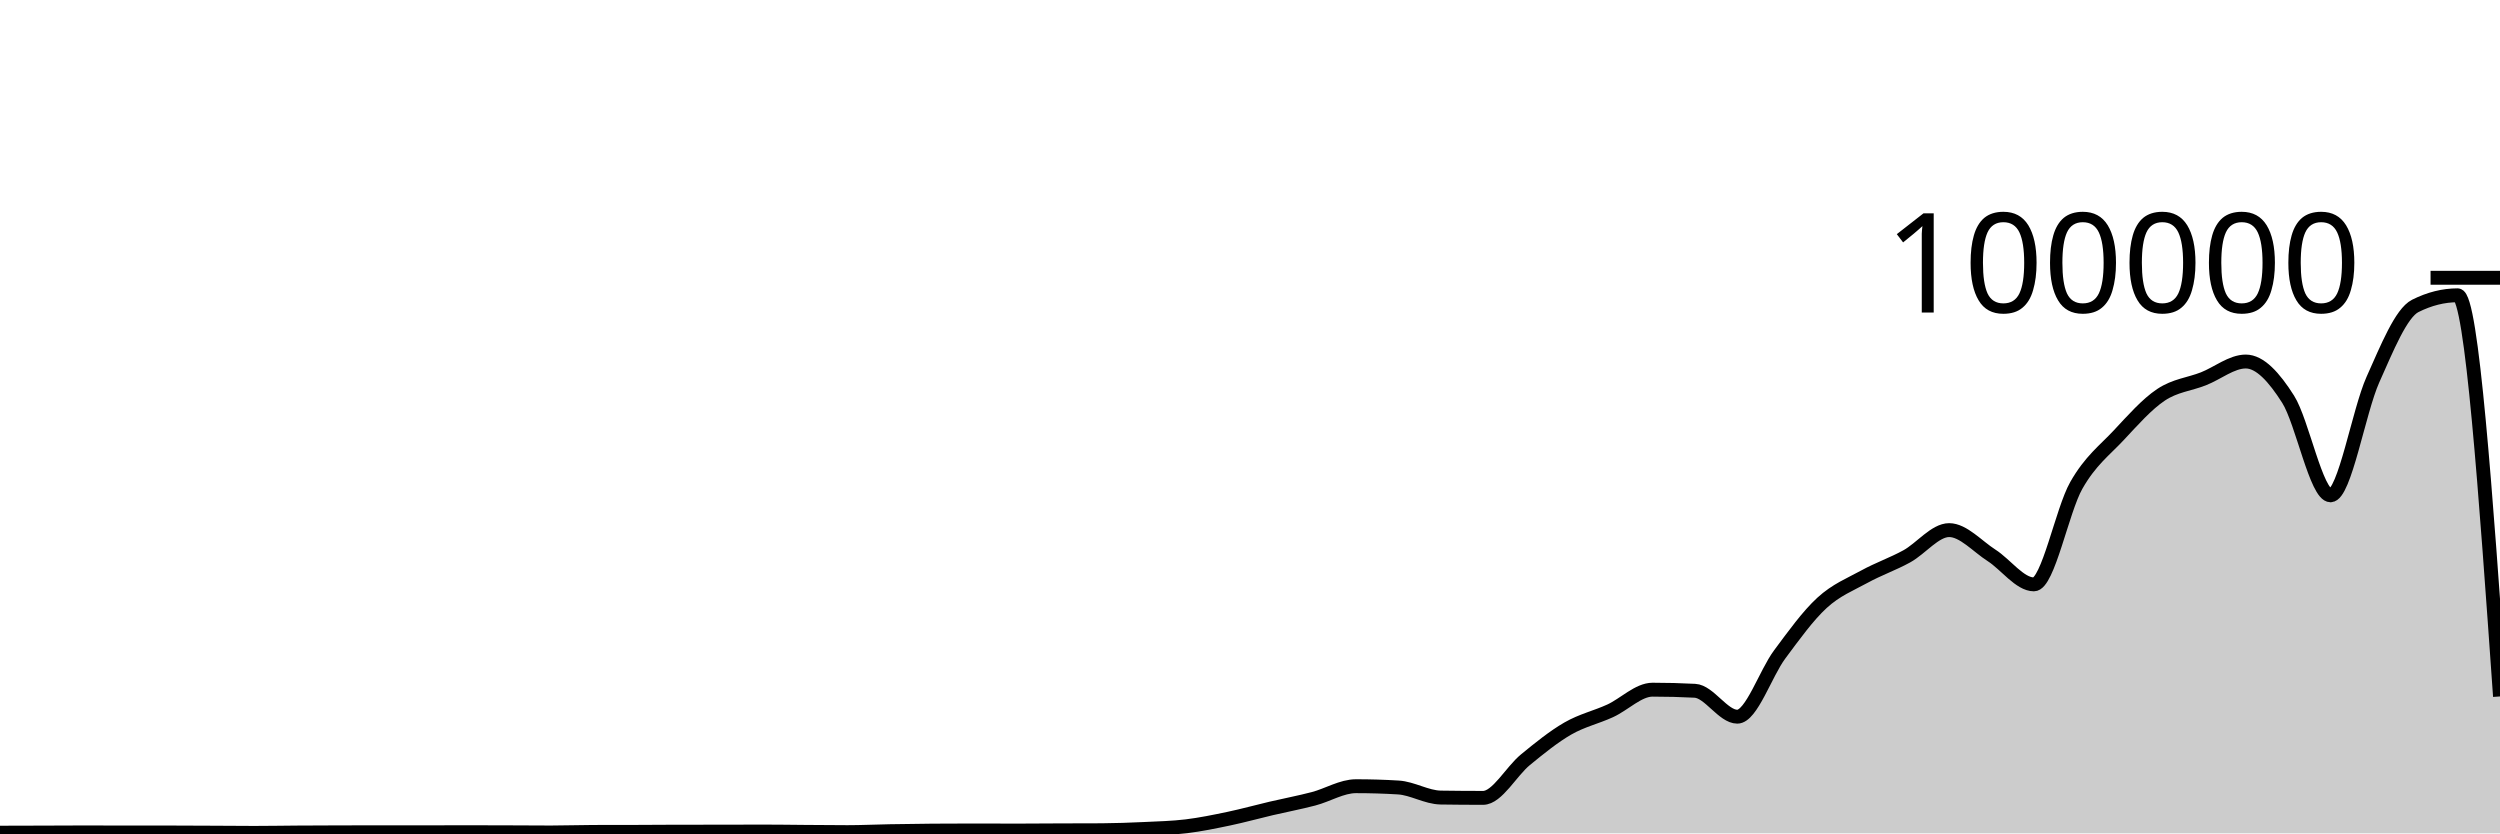
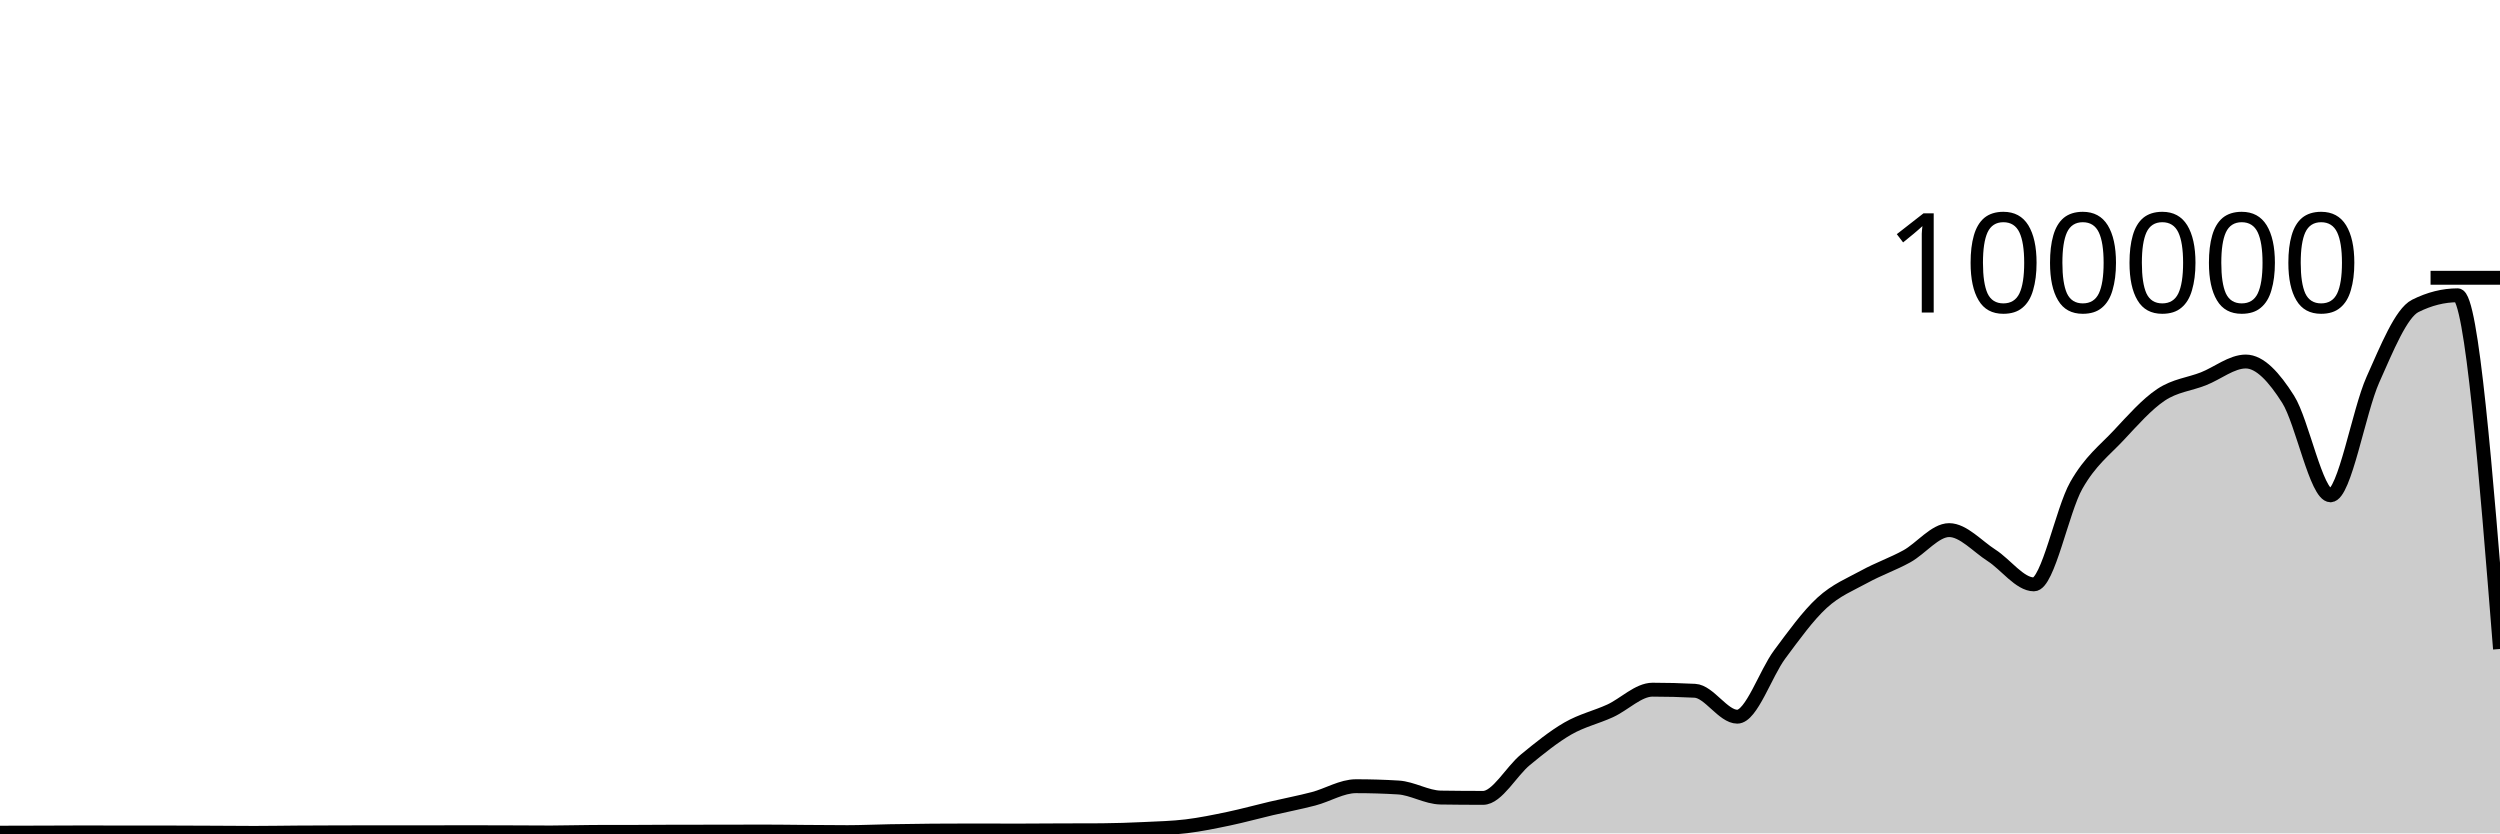
<svg xmlns="http://www.w3.org/2000/svg" viewBox="0 0 180 60">
  <g transform="translate(0,20)">
-     <path class="area" fill="rgba(0, 0, 0, 0.2)" d="M0,39.952C1.017,39.95,2.034,39.947,3.051,39.944C4.068,39.941,5.085,39.933,6.102,39.933C7.119,39.933,8.136,39.94,9.153,39.94C10.169,39.94,11.186,39.939,12.203,39.939C13.22,39.939,14.237,39.946,15.254,39.951C16.271,39.955,17.288,39.967,18.305,39.967C19.322,39.967,20.339,39.948,21.356,39.941C22.373,39.935,23.39,39.931,24.407,39.928C25.424,39.925,26.441,39.923,27.458,39.923C28.475,39.923,29.492,39.925,30.508,39.925C31.525,39.925,32.542,39.918,33.559,39.918C34.576,39.918,35.593,39.922,36.61,39.925C37.627,39.929,38.644,39.938,39.661,39.938C40.678,39.938,41.695,39.9,42.712,39.898C43.729,39.895,44.746,39.896,45.763,39.894C46.78,39.892,47.797,39.88,48.814,39.879C49.831,39.878,50.847,39.879,51.864,39.878C52.881,39.877,53.898,39.87,54.915,39.87C55.932,39.87,56.949,39.886,57.966,39.894C58.983,39.901,60,39.913,61.017,39.913C62.034,39.913,63.051,39.863,64.068,39.845C65.085,39.827,66.102,39.812,67.119,39.804C68.136,39.796,69.153,39.792,70.169,39.792C71.186,39.792,72.203,39.8,73.22,39.8C74.237,39.8,75.254,39.789,76.271,39.785C77.288,39.781,78.305,39.782,79.322,39.777C80.339,39.771,81.356,39.733,82.373,39.686C83.39,39.638,84.407,39.614,85.424,39.491C86.441,39.367,87.458,39.157,88.475,38.944C89.492,38.73,90.508,38.447,91.525,38.208C92.542,37.97,93.559,37.78,94.576,37.513C95.593,37.246,96.61,36.607,97.627,36.607C98.644,36.607,99.661,36.637,100.678,36.699C101.695,36.76,102.712,37.408,103.729,37.424C104.746,37.439,105.763,37.447,106.78,37.447C107.797,37.447,108.814,35.533,109.831,34.701C110.847,33.869,111.864,33.042,112.881,32.455C113.898,31.868,114.915,31.647,115.932,31.181C116.949,30.714,117.966,29.657,118.983,29.657C120,29.657,121.017,29.683,122.034,29.736C123.051,29.788,124.068,31.602,125.085,31.602C126.102,31.602,127.119,28.486,128.136,27.12C129.153,25.754,130.169,24.338,131.186,23.404C132.203,22.471,133.22,22.077,134.237,21.519C135.254,20.961,136.271,20.615,137.288,20.057C138.305,19.498,139.322,18.168,140.339,18.168C141.356,18.168,142.373,19.335,143.39,19.986C144.407,20.637,145.424,22.075,146.441,22.075C147.458,22.075,148.475,16.741,149.492,14.953C150.508,13.165,151.525,12.433,152.542,11.346C153.559,10.258,154.576,9.104,155.593,8.426C156.61,7.748,157.627,7.674,158.644,7.275C159.661,6.875,160.678,6.029,161.695,6.029C162.712,6.029,163.729,7.142,164.746,8.748C165.763,10.353,166.78,15.663,167.797,15.663C168.814,15.663,169.831,9.61,170.847,7.337C171.864,5.064,172.881,2.537,173.898,2.026C174.915,1.516,175.932,1.261,176.949,1.261C177.966,1.261,178.983,15.702,180,30.144L180,40C178.983,40,177.966,40,176.949,40C175.932,40,174.915,40,173.898,40C172.881,40,171.864,40,170.847,40C169.831,40,168.814,40,167.797,40C166.78,40,165.763,40,164.746,40C163.729,40,162.712,40,161.695,40C160.678,40,159.661,40,158.644,40C157.627,40,156.61,40,155.593,40C154.576,40,153.559,40,152.542,40C151.525,40,150.508,40,149.492,40C148.475,40,147.458,40,146.441,40C145.424,40,144.407,40,143.39,40C142.373,40,141.356,40,140.339,40C139.322,40,138.305,40,137.288,40C136.271,40,135.254,40,134.237,40C133.22,40,132.203,40,131.186,40C130.169,40,129.153,40,128.136,40C127.119,40,126.102,40,125.085,40C124.068,40,123.051,40,122.034,40C121.017,40,120,40,118.983,40C117.966,40,116.949,40,115.932,40C114.915,40,113.898,40,112.881,40C111.864,40,110.847,40,109.831,40C108.814,40,107.797,40,106.78,40C105.763,40,104.746,40,103.729,40C102.712,40,101.695,40,100.678,40C99.661,40,98.644,40,97.627,40C96.61,40,95.593,40,94.576,40C93.559,40,92.542,40,91.525,40C90.508,40,89.492,40,88.475,40C87.458,40,86.441,40,85.424,40C84.407,40,83.39,40,82.373,40C81.356,40,80.339,40,79.322,40C78.305,40,77.288,40,76.271,40C75.254,40,74.237,40,73.22,40C72.203,40,71.186,40,70.169,40C69.153,40,68.136,40,67.119,40C66.102,40,65.085,40,64.068,40C63.051,40,62.034,40,61.017,40C60,40,58.983,40,57.966,40C56.949,40,55.932,40,54.915,40C53.898,40,52.881,40,51.864,40C50.847,40,49.831,40,48.814,40C47.797,40,46.78,40,45.763,40C44.746,40,43.729,40,42.712,40C41.695,40,40.678,40,39.661,40C38.644,40,37.627,40,36.61,40C35.593,40,34.576,40,33.559,40C32.542,40,31.525,40,30.508,40C29.492,40,28.475,40,27.458,40C26.441,40,25.424,40,24.407,40C23.39,40,22.373,40,21.356,40C20.339,40,19.322,40,18.305,40C17.288,40,16.271,40,15.254,40C14.237,40,13.22,40,12.203,40C11.186,40,10.169,40,9.153,40C8.136,40,7.119,40,6.102,40C5.085,40,4.068,40,3.051,40C2.034,40,1.017,40,0,40Z" />
-     <path class="line" stroke="black" fill="none" d="M0,39.952C1.017,39.95,2.034,39.947,3.051,39.944C4.068,39.941,5.085,39.933,6.102,39.933C7.119,39.933,8.136,39.94,9.153,39.94C10.169,39.94,11.186,39.939,12.203,39.939C13.22,39.939,14.237,39.946,15.254,39.951C16.271,39.955,17.288,39.967,18.305,39.967C19.322,39.967,20.339,39.948,21.356,39.941C22.373,39.935,23.39,39.931,24.407,39.928C25.424,39.925,26.441,39.923,27.458,39.923C28.475,39.923,29.492,39.925,30.508,39.925C31.525,39.925,32.542,39.918,33.559,39.918C34.576,39.918,35.593,39.922,36.61,39.925C37.627,39.929,38.644,39.938,39.661,39.938C40.678,39.938,41.695,39.9,42.712,39.898C43.729,39.895,44.746,39.896,45.763,39.894C46.78,39.892,47.797,39.88,48.814,39.879C49.831,39.878,50.847,39.879,51.864,39.878C52.881,39.877,53.898,39.87,54.915,39.87C55.932,39.87,56.949,39.886,57.966,39.894C58.983,39.901,60,39.913,61.017,39.913C62.034,39.913,63.051,39.863,64.068,39.845C65.085,39.827,66.102,39.812,67.119,39.804C68.136,39.796,69.153,39.792,70.169,39.792C71.186,39.792,72.203,39.8,73.22,39.8C74.237,39.8,75.254,39.789,76.271,39.785C77.288,39.781,78.305,39.782,79.322,39.777C80.339,39.771,81.356,39.733,82.373,39.686C83.39,39.638,84.407,39.614,85.424,39.491C86.441,39.367,87.458,39.157,88.475,38.944C89.492,38.73,90.508,38.447,91.525,38.208C92.542,37.97,93.559,37.78,94.576,37.513C95.593,37.246,96.61,36.607,97.627,36.607C98.644,36.607,99.661,36.637,100.678,36.699C101.695,36.76,102.712,37.408,103.729,37.424C104.746,37.439,105.763,37.447,106.78,37.447C107.797,37.447,108.814,35.533,109.831,34.701C110.847,33.869,111.864,33.042,112.881,32.455C113.898,31.868,114.915,31.647,115.932,31.181C116.949,30.714,117.966,29.657,118.983,29.657C120,29.657,121.017,29.683,122.034,29.736C123.051,29.788,124.068,31.602,125.085,31.602C126.102,31.602,127.119,28.486,128.136,27.12C129.153,25.754,130.169,24.338,131.186,23.404C132.203,22.471,133.22,22.077,134.237,21.519C135.254,20.961,136.271,20.615,137.288,20.057C138.305,19.498,139.322,18.168,140.339,18.168C141.356,18.168,142.373,19.335,143.39,19.986C144.407,20.637,145.424,22.075,146.441,22.075C147.458,22.075,148.475,16.741,149.492,14.953C150.508,13.165,151.525,12.433,152.542,11.346C153.559,10.258,154.576,9.104,155.593,8.426C156.61,7.748,157.627,7.674,158.644,7.275C159.661,6.875,160.678,6.029,161.695,6.029C162.712,6.029,163.729,7.142,164.746,8.748C165.763,10.353,166.78,15.663,167.797,15.663C168.814,15.663,169.831,9.61,170.847,7.337C171.864,5.064,172.881,2.537,173.898,2.026C174.915,1.516,175.932,1.261,176.949,1.261C177.966,1.261,178.983,15.702,180,30.144" />
+     <path class="area" fill="rgba(0, 0, 0, 0.2)" d="M0,39.952C1.017,39.95,2.034,39.947,3.051,39.944C4.068,39.941,5.085,39.933,6.102,39.933C7.119,39.933,8.136,39.94,9.153,39.94C10.169,39.94,11.186,39.939,12.203,39.939C13.22,39.939,14.237,39.946,15.254,39.951C16.271,39.955,17.288,39.967,18.305,39.967C19.322,39.967,20.339,39.948,21.356,39.941C22.373,39.935,23.39,39.931,24.407,39.928C25.424,39.925,26.441,39.923,27.458,39.923C28.475,39.923,29.492,39.925,30.508,39.925C31.525,39.925,32.542,39.918,33.559,39.918C34.576,39.918,35.593,39.922,36.61,39.925C37.627,39.929,38.644,39.938,39.661,39.938C40.678,39.938,41.695,39.9,42.712,39.898C43.729,39.895,44.746,39.896,45.763,39.894C46.78,39.892,47.797,39.88,48.814,39.879C49.831,39.878,50.847,39.879,51.864,39.878C52.881,39.877,53.898,39.87,54.915,39.87C55.932,39.87,56.949,39.886,57.966,39.894C58.983,39.901,60,39.913,61.017,39.913C62.034,39.913,63.051,39.863,64.068,39.845C65.085,39.827,66.102,39.812,67.119,39.804C68.136,39.796,69.153,39.792,70.169,39.792C71.186,39.792,72.203,39.8,73.22,39.8C74.237,39.8,75.254,39.789,76.271,39.785C77.288,39.781,78.305,39.782,79.322,39.777C80.339,39.771,81.356,39.733,82.373,39.686C83.39,39.638,84.407,39.614,85.424,39.491C86.441,39.367,87.458,39.157,88.475,38.944C89.492,38.73,90.508,38.447,91.525,38.208C92.542,37.97,93.559,37.78,94.576,37.513C95.593,37.246,96.61,36.607,97.627,36.607C98.644,36.607,99.661,36.637,100.678,36.699C101.695,36.76,102.712,37.408,103.729,37.424C104.746,37.439,105.763,37.447,106.78,37.447C107.797,37.447,108.814,35.533,109.831,34.701C110.847,33.869,111.864,33.042,112.881,32.455C113.898,31.868,114.915,31.647,115.932,31.181C116.949,30.714,117.966,29.657,118.983,29.657C120,29.657,121.017,29.683,122.034,29.736C123.051,29.788,124.068,31.602,125.085,31.602C126.102,31.602,127.119,28.486,128.136,27.12C129.153,25.754,130.169,24.338,131.186,23.404C132.203,22.471,133.22,22.077,134.237,21.519C135.254,20.961,136.271,20.615,137.288,20.057C138.305,19.498,139.322,18.168,140.339,18.168C141.356,18.168,142.373,19.335,143.39,19.986C144.407,20.637,145.424,22.075,146.441,22.075C147.458,22.075,148.475,16.741,149.492,14.953C150.508,13.165,151.525,12.433,152.542,11.346C153.559,10.258,154.576,9.104,155.593,8.426C156.61,7.748,157.627,7.674,158.644,7.275C159.661,6.875,160.678,6.029,161.695,6.029C162.712,6.029,163.729,7.142,164.746,8.748C165.763,10.353,166.78,15.663,167.797,15.663C168.814,15.663,169.831,9.61,170.847,7.337C171.864,5.064,172.881,2.537,173.898,2.026C174.915,1.516,175.932,1.261,176.949,1.261C177.966,1.261,178.983,13.994,180,26.726L180,40C178.983,40,177.966,40,176.949,40C175.932,40,174.915,40,173.898,40C172.881,40,171.864,40,170.847,40C169.831,40,168.814,40,167.797,40C166.78,40,165.763,40,164.746,40C163.729,40,162.712,40,161.695,40C160.678,40,159.661,40,158.644,40C157.627,40,156.61,40,155.593,40C154.576,40,153.559,40,152.542,40C151.525,40,150.508,40,149.492,40C148.475,40,147.458,40,146.441,40C145.424,40,144.407,40,143.39,40C142.373,40,141.356,40,140.339,40C139.322,40,138.305,40,137.288,40C136.271,40,135.254,40,134.237,40C133.22,40,132.203,40,131.186,40C130.169,40,129.153,40,128.136,40C127.119,40,126.102,40,125.085,40C124.068,40,123.051,40,122.034,40C121.017,40,120,40,118.983,40C117.966,40,116.949,40,115.932,40C114.915,40,113.898,40,112.881,40C111.864,40,110.847,40,109.831,40C108.814,40,107.797,40,106.78,40C105.763,40,104.746,40,103.729,40C102.712,40,101.695,40,100.678,40C99.661,40,98.644,40,97.627,40C96.61,40,95.593,40,94.576,40C93.559,40,92.542,40,91.525,40C90.508,40,89.492,40,88.475,40C87.458,40,86.441,40,85.424,40C84.407,40,83.39,40,82.373,40C81.356,40,80.339,40,79.322,40C78.305,40,77.288,40,76.271,40C75.254,40,74.237,40,73.22,40C72.203,40,71.186,40,70.169,40C69.153,40,68.136,40,67.119,40C66.102,40,65.085,40,64.068,40C63.051,40,62.034,40,61.017,40C60,40,58.983,40,57.966,40C56.949,40,55.932,40,54.915,40C53.898,40,52.881,40,51.864,40C50.847,40,49.831,40,48.814,40C47.797,40,46.78,40,45.763,40C44.746,40,43.729,40,42.712,40C41.695,40,40.678,40,39.661,40C38.644,40,37.627,40,36.61,40C35.593,40,34.576,40,33.559,40C32.542,40,31.525,40,30.508,40C29.492,40,28.475,40,27.458,40C26.441,40,25.424,40,24.407,40C23.39,40,22.373,40,21.356,40C20.339,40,19.322,40,18.305,40C17.288,40,16.271,40,15.254,40C14.237,40,13.22,40,12.203,40C11.186,40,10.169,40,9.153,40C8.136,40,7.119,40,6.102,40C5.085,40,4.068,40,3.051,40C2.034,40,1.017,40,0,40Z" />
+     <path class="line" stroke="black" fill="none" d="M0,39.952C1.017,39.95,2.034,39.947,3.051,39.944C4.068,39.941,5.085,39.933,6.102,39.933C7.119,39.933,8.136,39.94,9.153,39.94C10.169,39.94,11.186,39.939,12.203,39.939C13.22,39.939,14.237,39.946,15.254,39.951C16.271,39.955,17.288,39.967,18.305,39.967C19.322,39.967,20.339,39.948,21.356,39.941C22.373,39.935,23.39,39.931,24.407,39.928C25.424,39.925,26.441,39.923,27.458,39.923C28.475,39.923,29.492,39.925,30.508,39.925C31.525,39.925,32.542,39.918,33.559,39.918C34.576,39.918,35.593,39.922,36.61,39.925C37.627,39.929,38.644,39.938,39.661,39.938C40.678,39.938,41.695,39.9,42.712,39.898C43.729,39.895,44.746,39.896,45.763,39.894C46.78,39.892,47.797,39.88,48.814,39.879C49.831,39.878,50.847,39.879,51.864,39.878C52.881,39.877,53.898,39.87,54.915,39.87C55.932,39.87,56.949,39.886,57.966,39.894C58.983,39.901,60,39.913,61.017,39.913C62.034,39.913,63.051,39.863,64.068,39.845C65.085,39.827,66.102,39.812,67.119,39.804C68.136,39.796,69.153,39.792,70.169,39.792C71.186,39.792,72.203,39.8,73.22,39.8C74.237,39.8,75.254,39.789,76.271,39.785C77.288,39.781,78.305,39.782,79.322,39.777C80.339,39.771,81.356,39.733,82.373,39.686C83.39,39.638,84.407,39.614,85.424,39.491C86.441,39.367,87.458,39.157,88.475,38.944C89.492,38.73,90.508,38.447,91.525,38.208C92.542,37.97,93.559,37.78,94.576,37.513C95.593,37.246,96.61,36.607,97.627,36.607C98.644,36.607,99.661,36.637,100.678,36.699C101.695,36.76,102.712,37.408,103.729,37.424C104.746,37.439,105.763,37.447,106.78,37.447C107.797,37.447,108.814,35.533,109.831,34.701C110.847,33.869,111.864,33.042,112.881,32.455C113.898,31.868,114.915,31.647,115.932,31.181C116.949,30.714,117.966,29.657,118.983,29.657C120,29.657,121.017,29.683,122.034,29.736C123.051,29.788,124.068,31.602,125.085,31.602C126.102,31.602,127.119,28.486,128.136,27.12C129.153,25.754,130.169,24.338,131.186,23.404C132.203,22.471,133.22,22.077,134.237,21.519C135.254,20.961,136.271,20.615,137.288,20.057C138.305,19.498,139.322,18.168,140.339,18.168C141.356,18.168,142.373,19.335,143.39,19.986C144.407,20.637,145.424,22.075,146.441,22.075C147.458,22.075,148.475,16.741,149.492,14.953C150.508,13.165,151.525,12.433,152.542,11.346C153.559,10.258,154.576,9.104,155.593,8.426C156.61,7.748,157.627,7.674,158.644,7.275C159.661,6.875,160.678,6.029,161.695,6.029C162.712,6.029,163.729,7.142,164.746,8.748C165.763,10.353,166.78,15.663,167.797,15.663C168.814,15.663,169.831,9.61,170.847,7.337C171.864,5.064,172.881,2.537,173.898,2.026C174.915,1.516,175.932,1.261,176.949,1.261C177.966,1.261,178.983,13.994,180,26.726" />
    <path class="axis-ceiling" stroke-width="1" stroke="black" fill="none" d="M175,0L180,0" />
    <text class="axis-ceiling-label" font-family="sans-serif" text-anchor="end" font-size="10px" x="170" y="2.5">100000</text>
  </g>
</svg>
